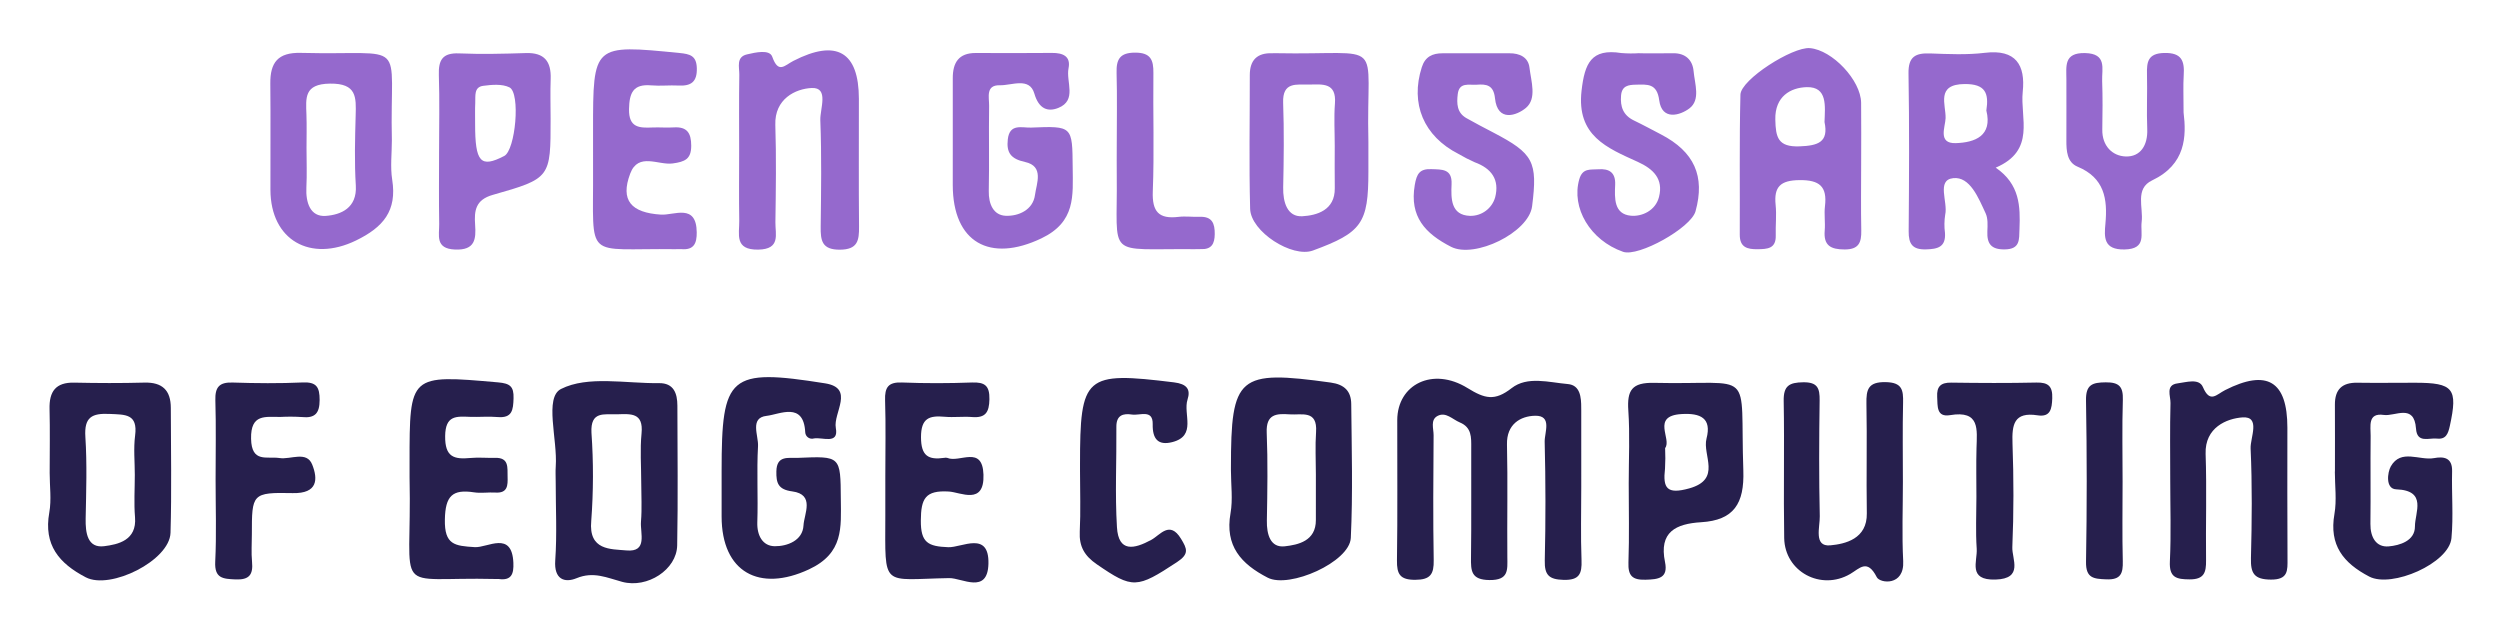
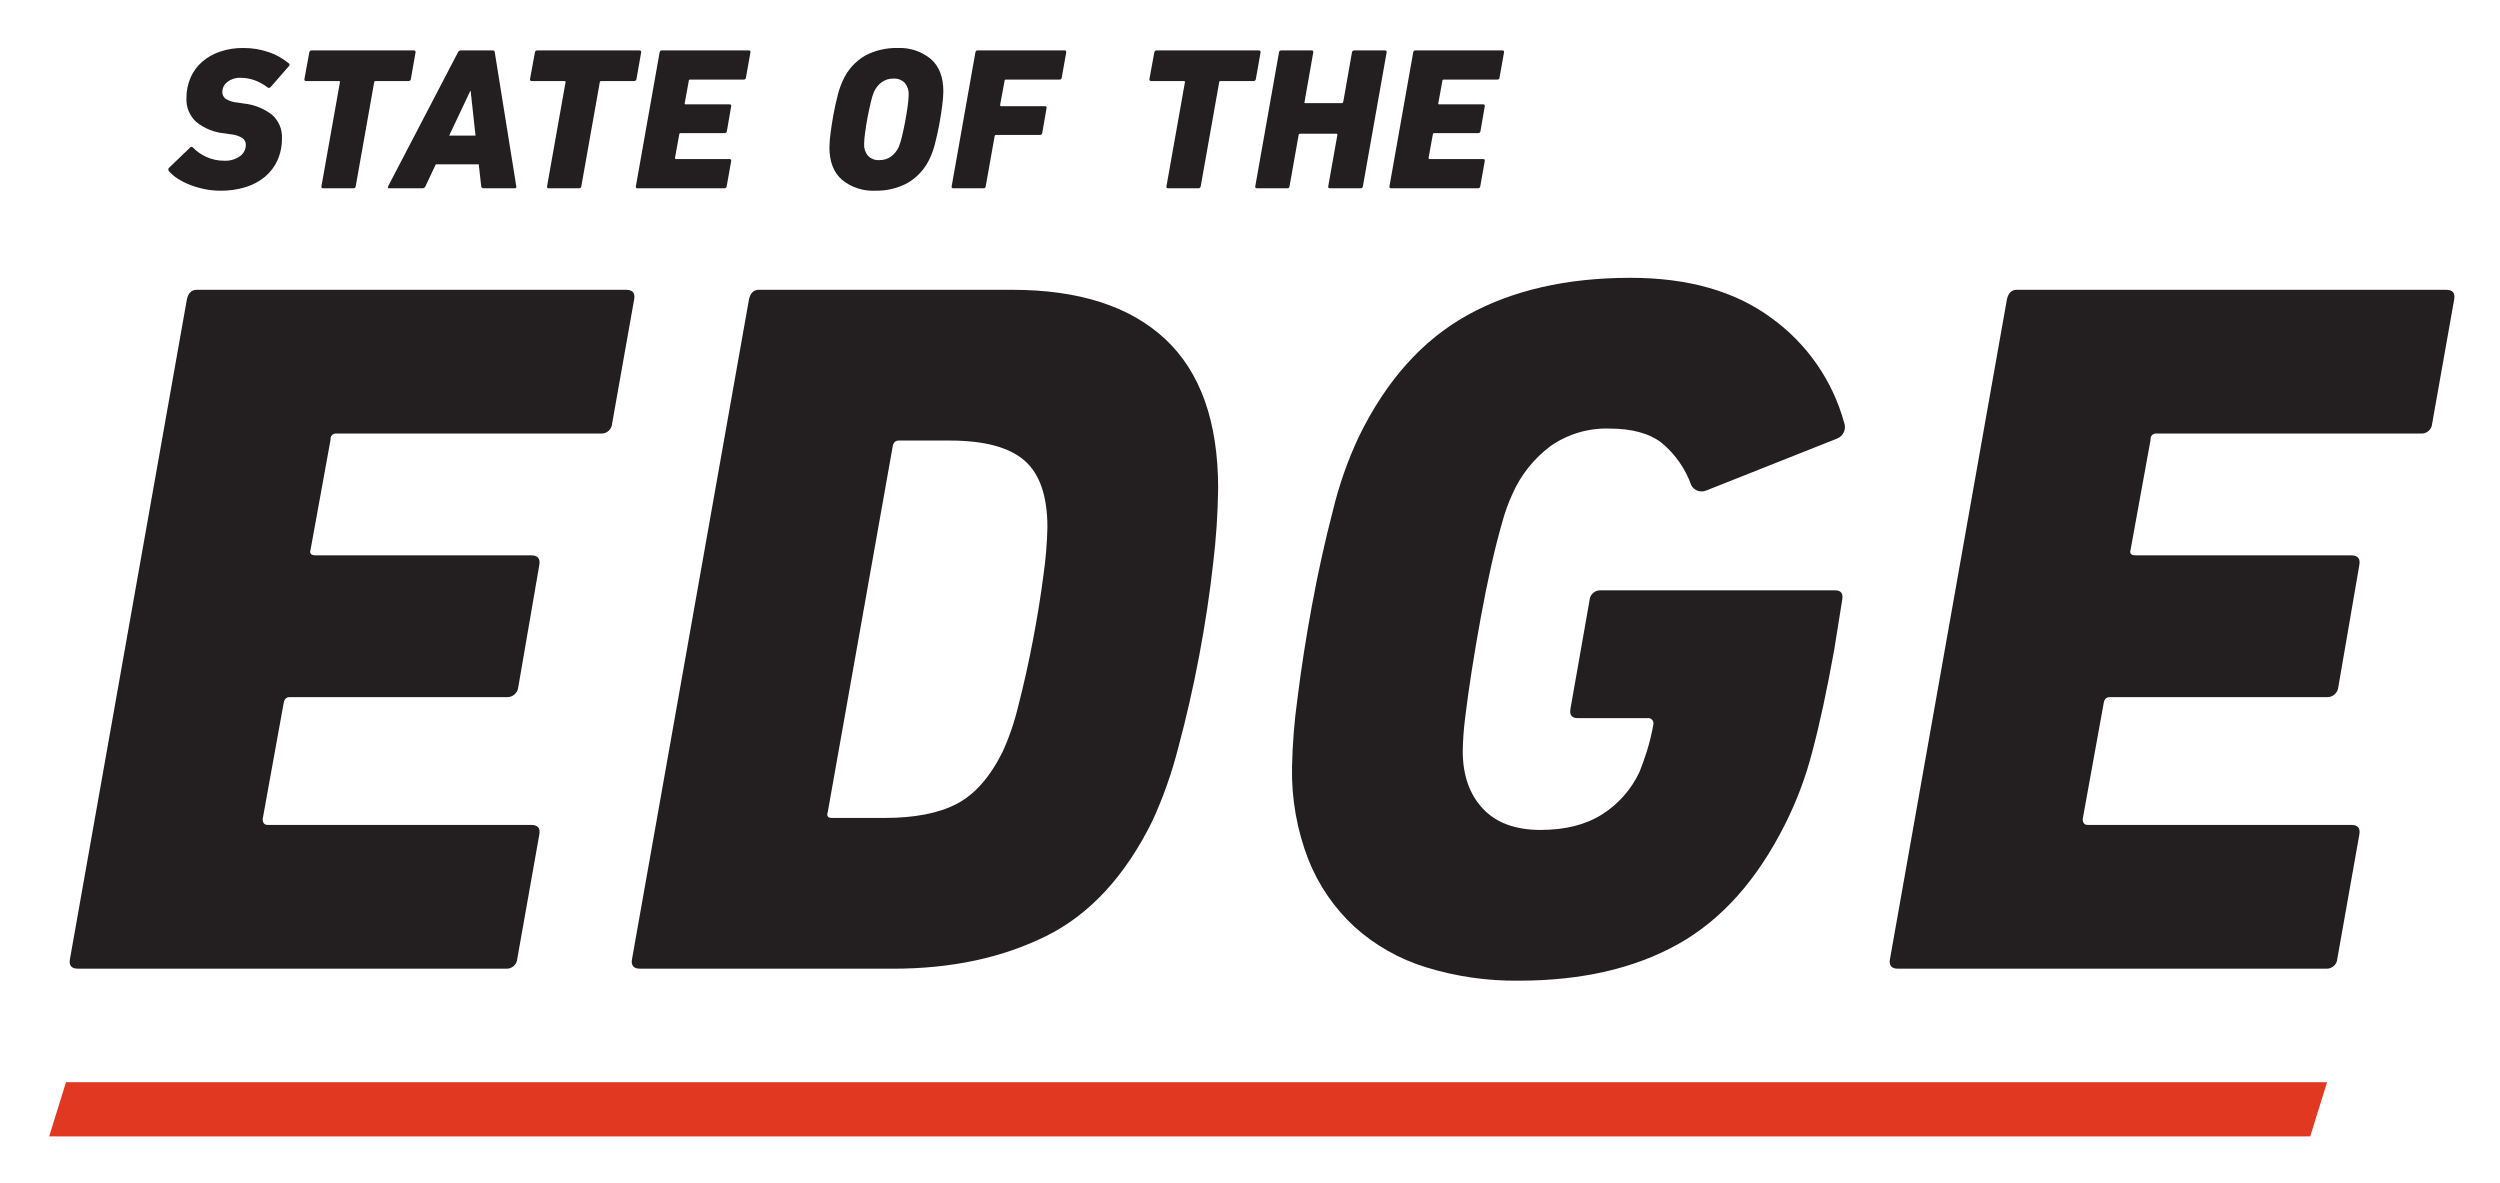
- <svg xmlns="http://www.w3.org/2000/svg" role="img" viewBox="-15.18 -15.18 789.36 198.86">
-   <defs>
-     <style>.cls-1{fill:#261f4d}.cls-2{fill:#9569cd}</style>
-   </defs>
-   <path d="M484.093 138.608c.002 7.694-.207 15.396.083 23.078.164 4.32-.69 6.362-5.67 6.225-4.586-.125-6.042-1.496-5.933-6.12q.44-18.743-.032-37.501c-.07-2.892 2.47-8.327-3.039-8.199-4.598.107-9.011 2.641-8.863 9.067.274 11.855.009 23.721.115 35.582.036 4.043.476 7.293-5.63 7.228-5.817-.062-5.904-2.89-5.845-7.15.158-11.538.02-23.08.074-34.621.016-3.27.172-6.433-3.608-8-2.304-.954-4.414-3.434-7.033-2.046-2.327 1.232-1.227 4.018-1.242 6.102-.093 13.143-.198 26.29.035 39.429.078 4.415-1.015 6.188-5.818 6.21-4.83.023-5.852-1.773-5.785-6.172.223-14.743.058-29.492.092-44.239.026-11.28 11.192-16.923 22.178-10.142 5.46 3.37 8.582 4.208 13.925.042 4.984-3.886 11.797-1.817 17.74-1.3 3.949.344 4.255 4.178 4.245 7.522-.001.32.009.641.009.962l.002 24.043zm237.97-4.903c0-7.037.034-14.074-.011-21.11-.031-4.777 2.24-7.004 7.036-6.93 6.075.091 12.153.003 18.23.003 12.202 0 13.587 1.811 11.034 13.585-.548 2.531-1.24 4.369-4.098 4.045-2.5-.284-6.268 1.58-6.594-3.134-.556-8.059-6.612-3.805-10.183-4.33-5.164-.76-4.11 3.63-4.141 6.582-.1 9.274.047 18.552-.07 27.826-.052 4.162 1.788 7.44 5.762 7.098 3.443-.296 8.326-1.726 8.295-6.31-.03-4.334 4.003-11.35-5.905-11.706-3.472-.126-2.78-5.383-1.71-7.256 3.215-5.616 9.046-1.758 13.669-2.604 2.95-.54 5.793-.243 5.679 4.168-.182 7.032.444 14.118-.203 21.096-.737 7.962-18.858 15.85-25.95 12.147-8.201-4.28-12.725-9.93-11-19.76.764-4.343.13-8.933.13-13.41zm-348.583-.286v-.96c0-29.016 2.3-30.898 31.529-26.845 4.387.608 6.418 2.786 6.456 6.776.133 14.09.536 28.206-.134 42.265-.366 7.662-19.438 16.064-26.231 12.568-8.416-4.331-13.58-10.029-11.748-20.374.77-4.347.129-8.946.129-13.43zm26.82 1.22c0-4.475-.248-8.967.057-13.421.481-7.056-4.51-5.29-8.37-5.569-4.218-.304-7.447-.063-7.21 5.766.376 9.254.21 18.537.048 27.803-.075 4.314 1.085 8.613 5.654 8.097 4.214-.476 9.852-1.663 9.818-8.294-.024-4.794-.005-9.588.003-14.383zm-187.635-1.164c0-30.166 2.36-32.44 32.69-27.616 9.422 1.499 2.483 9.357 3.37 14.081 1.008 5.379-4.26 2.827-6.915 3.317a2.133 2.133 0 0 1-2.743-1.926c-.48-9.81-8.1-5.656-12.176-5.21-5.441.597-2.543 6.237-2.73 9.555-.45 7.992.05 16.033-.224 24.042-.145 4.274 1.759 7.52 5.484 7.567 3.928.05 8.86-1.773 9.098-6.566.18-3.604 3.696-9.782-3.56-10.744-4.458-.592-5.07-2.644-5.005-6.314.093-5.166 3.763-4.143 6.816-4.275 13.507-.587 13.435-.58 13.534 12.996.065 8.97.953 17.078-10.067 22.215-15.638 7.29-27.559.918-27.572-16.69q-.005-7.216 0-14.432zm-52.387 3.405c0-1.599-.098-3.205.016-4.795.609-8.496-3.686-21.752 1.664-24.45 8.471-4.274 20.44-1.704 30.93-1.842 4.642-.06 5.807 3.205 5.813 7.12.024 14.709.215 29.42-.066 44.123-.146 7.634-9.4 13.64-17.357 11.502-4.766-1.28-9.04-3.373-14.399-1.16-3.83 1.582-7.162.346-6.747-5.569.58-8.272.146-16.616.146-24.93zm27.005.151c0-5.122-.402-10.284.1-15.356.66-6.67-3.445-6.156-7.77-6.044-4.08.106-8.4-1.064-8.041 5.832a191.927 191.927 0 0 1-.071 27.826c-.882 9.384 6.157 8.87 11.117 9.325 6.802.623 4.287-5.51 4.587-9.105.345-4.133.08-8.316.078-12.478zm482.774-.91c0-8.016-.127-16.036.083-24.047.057-2.19-1.669-5.726 2.264-6.21 2.663-.33 6.743-1.7 7.967 1.161 2.24 5.238 4.27 2.36 7.007.972 13.268-6.733 19.667-2.83 19.67 11.841.002 13.79-.058 27.578.038 41.366.026 3.778.234 6.656-5.25 6.619-5.289-.037-6.417-1.969-6.294-6.781.296-11.537.417-23.1-.104-34.62-.152-3.389 3.282-10.25-2.611-9.811-4.848.36-11.883 3.124-11.597 11.517.382 11.21.006 22.444.138 33.666.044 3.744-.582 5.98-5.156 5.962-4.218-.017-6.509-.557-6.266-5.666.41-8.638.112-17.31.111-25.969zm-84.41.865c0 8.335-.334 16.688.096 25.002.413 7.985-7.345 7.03-8.337 5.082-3.024-5.936-5.397-2.77-8.406-1.016-9.223 5.379-20.652-.707-20.832-11.362-.244-14.423.103-28.856-.16-43.279-.087-4.793 1.758-5.835 6.173-5.891 4.545-.058 5.232 1.893 5.177 5.744-.173 12.18-.23 24.369.045 36.545.076 3.379-2.01 9.682 3.3 9.2 4.713-.428 11.688-2.018 11.554-10.104-.192-11.538.106-23.086-.122-34.623-.09-4.546.57-6.922 6.1-6.81 5.186.107 5.563 2.477 5.47 6.506-.193 8.331-.058 16.67-.058 25.006z" class="cls-1" />
-   <path d="M218.203 32.446c.002-8.01-.077-16.022.05-24.03.038-2.35-1.088-5.615 2.422-6.423 2.693-.62 7.125-1.669 7.982.75 1.939 5.472 3.909 2.715 6.686 1.29 13.624-6.981 20.647-2.862 20.665 11.977.016 13.457-.08 26.915.048 40.37.041 4.356-.402 7.25-6.056 7.277-5.686.027-6.103-2.9-6.053-7.235.131-11.213.313-22.438-.116-33.636-.137-3.578 2.825-10.435-2.725-10.179-5.084.235-11.75 3.405-11.483 11.637.331 10.242.17 20.504.026 30.755-.053 3.773 1.73 8.51-5.402 8.636-7.64.137-5.947-4.908-6.013-9.082-.117-7.368-.033-14.738-.031-22.107zm354.267 4.041c-.004 7.046-.103 14.093.036 21.135.074 3.772-.77 5.975-5.258 5.965-4.373-.01-6.695-1.211-6.286-5.978.218-2.542-.223-5.15.08-7.676.75-6.26-1.735-8.32-8.064-8.243-5.952.072-8.111 2.052-7.512 7.84.327 3.166-.057 6.4.036 9.599.123 4.237-2.654 4.34-5.742 4.38-3.273.043-5.64-.602-5.619-4.62.079-14.73-.156-29.466.21-44.187.117-4.75 16.442-15.15 21.928-14.687 7.082.598 16.098 10.15 16.179 17.258.073 6.404.015 12.81.012 19.214zm-11.571-13.136c.17-4.992 1.01-11.179-5.596-11.014-5.092.127-10.1 2.911-9.938 10.224.124 5.612.813 8.718 7.63 8.472 5.885-.213 9.263-1.32 7.904-7.682zm-275.245 6.377c.007-6.732.03-13.465 0-20.197-.023-4.917 1.852-8 7.267-7.977 8.015.034 16.03.051 24.044-.022 3.39-.031 6.007 1 5.24 4.835-.854 4.267 2.76 10.125-3.236 12.533-3.311 1.33-6.154.31-7.557-4.527-1.54-5.307-7.13-2.54-10.919-2.632-4.537-.109-3.329 3.867-3.366 6.475-.13 8.974.081 17.955-.107 26.928-.087 4.114 1.491 7.638 5.32 7.807 4.048.178 8.655-1.831 9.272-6.587.462-3.555 2.965-9.073-3.142-10.4-4.482-.975-5.924-2.92-5.442-7.159.58-5.101 4.484-3.585 7.362-3.7 13.088-.53 13.013-.47 13.123 12.547.075 8.978.977 17.242-9.872 22.424-16.241 7.757-27.984 1.353-27.994-16.883q-.004-6.733.007-13.465zm329.3 8.026c7.633 5.241 7.783 12.208 7.505 19.403-.128 3.318.26 6.353-4.665 6.412-4.304.051-5.638-1.798-5.477-5.717.078-1.896.216-4.043-.542-5.671-2.256-4.849-4.945-11.7-10.252-11.108-5.362.599-1.594 7.526-2.52 11.542a20.012 20.012 0 0 0-.067 5.733c.304 4.486-2.295 5.12-6.012 5.216-4.264.11-5.487-1.725-5.455-5.718.131-16.612.233-33.23-.05-49.838-.092-5.352 2.242-6.486 6.874-6.316 5.741.212 11.563.494 17.235-.195 9.827-1.193 12.846 3.882 11.957 12.316-.867 8.224 4.232 18.504-8.531 23.94zm-2.956-18.035c.847-5.509-.313-8.402-6.815-8.366-9.191.05-5.935 6.492-6.054 10.762-.077 2.747-2.574 8.084 3.22 7.9 6.018-.193 11.64-2.27 9.65-10.296z" class="cls-2" />
-   <path d="M.504 134.159c.001-6.734.131-13.471-.04-20.2-.139-5.51 1.925-8.455 7.808-8.325 7.371.162 14.753.19 22.123-.01 5.676-.154 8.351 2.43 8.358 7.974.017 13.147.292 26.302-.092 39.438-.256 8.766-19.003 18.105-26.747 14.069-8.466-4.413-13.367-10.23-11.53-20.462.724-4.038.118-8.316.12-12.484zm26.88.592c0-4.142-.434-8.34.097-12.414.902-6.922-3.166-6.588-8.036-6.82-5.608-.266-8.075.995-7.67 7.248.555 8.567.259 17.2.09 25.799-.088 4.507.577 9.379 5.83 8.715 4.362-.552 10.374-1.815 9.757-9.151-.372-4.43-.068-8.916-.068-13.377z" class="cls-1" />
-   <path d="M108.55 29.123c0 4.153-.534 8.391.106 12.443 1.55 9.81-2.79 14.993-11.452 19.198-14.324 6.953-26.942-.037-26.996-15.997-.039-11.181.086-22.364-.036-33.545-.073-6.66 2.391-9.89 9.635-9.705 34.575.886 27.997-5.265 28.743 27.606zm-26.948 2.44c0 4.159.164 8.325-.043 12.473-.236 4.722 1.221 9.317 6.126 8.953 4.732-.351 9.925-2.458 9.481-9.592-.456-7.329-.255-14.712-.05-22.064.163-5.822.395-10.228-8.117-10.111-8.188.111-7.608 4.481-7.422 9.786.124 3.515.024 7.037.025 10.555zM502.485 1.646c3.526 0 7.052.052 10.576-.014 3.92-.073 6.188 2.123 6.502 5.661.355 3.998 2.258 9.053-1.337 11.763-2.907 2.192-8.66 3.94-9.518-2.578-.71-5.4-3.742-4.987-7.32-4.922-2.38.043-4.464.313-4.729 3.409-.302 3.54.669 6.264 4.063 7.895 2.886 1.386 5.7 2.92 8.542 4.398 10.522 5.47 13.985 13.189 10.904 24.29-1.453 5.233-18.013 14.482-22.877 12.777-10.406-3.646-16.406-13.9-13.822-22.905 1.041-3.629 3.544-2.961 5.976-3.15 3.502-.27 5.518 1.035 5.353 4.863-.183 4.244-.44 9.321 5 9.803 3.44.305 7.742-1.593 8.842-5.924 1.45-5.713-1.795-8.848-6.714-11.087-9.668-4.4-19.368-8.207-17.74-22.464.99-8.659 3.051-13.39 12.537-11.896a37.484 37.484 0 0 0 5.762.042zm-51.65 0c3.518.002 7.037.024 10.554-.005 3.25-.026 5.971 1.24 6.357 4.543.503 4.312 2.387 9.751-1.125 12.704-2.855 2.4-8.972 4.612-9.769-3.04-.439-4.214-2.711-4.514-5.788-4.28-2.349.18-5.504-.925-5.968 2.966-.35 2.932-.303 5.862 2.727 7.58 2.778 1.573 5.614 3.048 8.446 4.526 12.757 6.66 14.092 9.177 12.303 23.31-1.053 8.319-18.156 16.6-25.587 12.797-8.15-4.172-13.174-9.513-11.46-19.517.605-3.536 1.55-5.145 5.217-5.005 3.328.127 6.617-.167 6.404 4.724-.199 4.586-.258 9.816 5.83 10.028a8.073 8.073 0 0 0 7.93-5.846c1.441-5.602-1.164-9.141-6.444-11.074a48.651 48.651 0 0 1-5.112-2.625c-11.02-5.603-15.305-15.863-11.602-27.403 1.076-3.351 3.383-4.379 6.533-4.384q5.277-.008 10.554 0z" class="cls-2" />
-   <path d="M499.078 137.47c0-7.675.395-15.377-.123-23.016-.432-6.378 1.075-8.916 8.171-8.75 32.298.755 27.01-5.404 28.14 27.66.359 10.51-3.02 15.71-13.301 16.343-7.983.491-13.399 3.035-11.425 12.582 1.06 5.127-2.133 5.47-6.164 5.575-4.196.11-5.533-1.267-5.384-5.455.293-8.304.086-16.625.086-24.94zm11.495-11.172a61.191 61.191 0 0 1-.035 6.487c-.734 6.212.606 8.206 7.645 6.241 10.377-2.896 4.085-10.462 5.46-15.735 1.682-6.444-1.882-8.108-7.932-7.732-9.632.598-2.932 7.91-5.138 10.739z" class="cls-1" />
-   <path d="M123.456 32.503c.002-7.993.194-15.993-.071-23.978-.158-4.743 1.143-7.068 6.38-6.846 7.02.296 14.069.125 21.097-.103 5.865-.19 8.036 2.67 7.83 8.198-.156 4.15-.02 8.312-.02 12.469.002 18.72.054 18.905-18.27 24.111-5.446 1.548-5.88 4.991-5.568 9.405.323 4.564.003 8.111-6.336 7.854-6.391-.26-4.942-4.557-5.003-8.089-.133-7.671-.041-15.347-.04-23.02zm11.38-8.573c-.005 12.119 1.715 14.016 9.19 10.138 3.555-1.845 5.205-19.926 1.642-21.667-2.313-1.13-5.56-.845-8.294-.48-2.98.399-2.387 3.25-2.495 5.355-.113 2.212-.025 4.435-.043 6.654zm282.045 5.534v9.59c0 16.265-2.06 19.19-17.523 24.869-6.519 2.394-19.625-5.922-19.816-13.183-.371-14.056-.09-28.13-.106-42.195-.005-4.779 2.335-7.066 7.096-6.914.32.01.64-.02.959-.014 35.687.716 28.564-5.66 29.39 27.847zm-10.626 1.39c0-4.453-.277-8.927.065-13.354.509-6.601-3.819-6.062-8.063-5.98-4.055.08-8.535-.996-8.292 5.763.319 8.895.205 17.813.013 26.716-.101 4.685 1.314 9.365 6.026 9.099 4.53-.257 10.373-1.854 10.265-8.884-.069-4.452-.013-8.906-.014-13.36z" class="cls-2" />
-   <path d="M114.136 135.528v-4.806c0-27.727-.01-27.63 27.984-25.168 3.727.328 4.963 1.282 4.849 5.016-.111 3.637-.364 6.352-5.072 5.927-2.86-.259-5.766.047-8.645-.06-4.345-.159-7.806-.548-7.878 6.09-.073 6.684 2.852 7.382 8.023 6.895 2.54-.24 5.124.037 7.685-.04 4.56-.135 3.919 3.12 4.006 5.96.084 2.731.038 5.246-3.84 5.002-2.233-.14-4.527.27-6.717-.068-6.884-1.059-9.105 1.117-9.246 8.594-.152 8.008 3.125 8.308 9.441 8.705 4.028.253 11.751-5.332 12.19 4.961.147 3.483-.587 5.664-4.637 5.101a8.595 8.595 0 0 0-.96-.002c-33.486-.825-26.323 6.33-27.183-32.107zm150.218-.321c.001-8.007.18-16.02-.074-24.02-.129-4.056.993-5.772 5.34-5.598 7.355.295 14.738.275 22.095.002 4.083-.152 5.595 1.023 5.508 5.327-.082 4.083-1.233 5.926-5.48 5.58-2.864-.235-5.781.173-8.64-.087-4.868-.443-7.488.414-7.482 6.46.005 5.91 2.326 7.23 7.345 6.514a1.9 1.9 0 0 1 .953.01c3.85 1.664 11.112-4.165 11.427 5.304.323 9.752-7.225 5.543-10.906 5.32-7.503-.457-8.825 2.243-8.872 9.15-.047 6.988 2.249 8.187 8.67 8.427 4.266.16 12.93-5.29 12.675 5.212-.238 9.79-8.349 4.473-12.394 4.544-21.556.377-20.189 3.436-20.166-19.653q.006-6.246.001-12.492z" class="cls-1" />
-   <path d="M172.071 30.744v-4.806c0-27.143-.005-27.09 27.293-24.388 3.295.326 5.37.828 5.474 4.795.113 4.314-1.802 5.69-5.762 5.482-2.876-.15-5.785.197-8.647-.053-5.705-.498-6.898 2.379-6.997 7.495-.114 5.886 3.24 5.983 7.39 5.804 2.239-.096 4.493.117 6.727-.027 4.227-.272 5.514 1.79 5.522 5.774.008 4.263-2.03 5.08-5.848 5.606-4.541.626-10.855-3.585-13.413 3.192-3.213 8.507.315 12.37 9.705 12.967 4.161.264 11.193-3.658 11.294 5.592.038 3.438-.869 5.643-4.813 5.308-.635-.054-1.28.022-1.921.014-29.136-.398-25.823 4.144-26.001-25.064-.016-2.563-.003-5.127-.003-7.69z" class="cls-2" />
-   <path d="M52.892 136.207c0-8.338.173-16.68-.073-25.01-.122-4.131 1.23-5.734 5.456-5.594 7.367.244 14.76.307 22.12-.026 4.382-.198 5.354 1.5 5.347 5.538-.009 4.228-1.488 5.818-5.63 5.382a58.308 58.308 0 0 0-6.73-.034c-4.71.053-9.445-1.095-9.287 6.886.153 7.72 4.967 5.487 9.008 6.097 3.527.532 8.553-2.349 10.302 2.076 1.808 4.573 1.786 9.162-6.142 8.994-12.91-.274-12.92.23-12.92 13.021 0 2.886-.222 5.794.055 8.653.392 4.056-.85 5.77-5.245 5.578-3.977-.175-6.634-.337-6.377-5.592.424-8.637.115-17.31.116-25.969zm272.936-2.743v-1.924c0-28.244 1.506-29.458 29.704-25.988 4.015.495 5.295 2.188 4.245 5.43-1.47 4.541 3.013 11.46-4.853 13.44-4.387 1.104-6.246-.935-6.146-5.672.101-4.822-4.084-2.658-6.53-3.037-2.846-.441-4.974.21-4.94 3.882.095 10.575-.46 21.182.185 31.719.487 7.97 5.418 6.897 10.82 3.977 2.835-1.532 5.827-6.212 9.39-.377 1.94 3.179 2.675 4.805-1.261 7.394-12.7 8.353-13.959 8.489-25.324.677-3.855-2.65-5.604-5.604-5.37-10.297.32-6.394.08-12.816.08-19.225z" class="cls-1" />
-   <path d="M674.272 20.309c.923 7.543.72 16.408-9.932 21.465-5.517 2.62-2.727 8.572-3.305 13.106-.474 3.715 1.772 8.573-5.413 8.707-6.64.123-6.43-3.834-6.032-8.11.733-7.858-.329-14.51-8.774-18.02-3.358-1.396-3.566-5.003-3.548-8.332.036-6.412-.008-12.824.002-19.237.006-4.115-.902-8.454 5.874-8.312 7.026.147 5.28 4.962 5.418 8.774.186 5.124.133 10.26.045 15.388-.088 5.139 3.193 8.348 7.392 8.488 4.66.155 7.004-3.56 6.8-8.598-.233-5.762.058-11.543-.08-17.31-.094-3.927.242-6.657 5.459-6.773 5.577-.123 6.423 2.577 6.134 7.074-.205 3.193-.04 6.41-.04 11.69z" class="cls-2" />
-   <path d="M608.86 141.73c0-5.129-.108-10.261.029-15.388.157-5.891 1.16-12.04-8.336-10.443-4.364.734-3.923-2.881-4.081-5.787-.18-3.284 1.152-4.524 4.43-4.479 8.974.125 17.956.177 26.928-.024 3.754-.085 5.112 1.209 4.976 4.972-.119 3.288-.537 6.01-4.61 5.376-7.512-1.17-8.154 2.925-7.94 8.933.387 10.887.409 21.81-.055 32.691-.16 3.743 3.634 9.976-5.336 10.233-8.833.252-5.639-5.734-5.912-9.738-.371-5.425-.093-10.895-.093-16.345z" class="cls-1" />
-   <path d="M337.43 30.796c.003-7.663.151-15.331-.055-22.99-.116-4.292 1.055-6.365 5.857-6.367 4.89-.003 5.819 2.26 5.767 6.456-.153 12.451.295 24.92-.19 37.354-.25 6.407 1.89 8.8 8.12 8.047 2.202-.267 4.468.066 6.7-.018 3.923-.148 4.775 2.09 4.738 5.468-.034 3.074-1.036 4.885-4.383 4.725-.636-.03-1.277.032-1.915.026-28.558-.268-24.328 3.369-24.638-23.121-.037-3.193-.005-6.386-.002-9.58z" class="cls-2" />
-   <path d="M655.014 137.008c0 8.33-.145 16.666.064 24.992.097 3.853-.613 5.934-5.167 5.746-3.972-.163-6.533-.306-6.442-5.536q.445-25.467-.004-50.945c-.089-5.016 1.984-5.687 6.229-5.724 4.23-.036 5.53 1.362 5.401 5.514-.268 8.643-.08 17.3-.08 25.953z" class="cls-1" />
+ <svg xmlns="http://www.w3.org/2000/svg" role="img" viewBox="0.81 1.31 503.88 238.38">
+   <path fill="#231f20" d="M38.462 61.729c.269-1.34.936-2.011 2.011-2.011h86.53q2.009 0 1.608 2.011l-4.426 24.951a2.139 2.139 0 0 1-2.215 2.015H68.645a1.066 1.066 0 0 0-1.205 1.205l-4.023 22.137c-.273.802.065 1.205 1.006 1.205h43.464q2.009 0 1.608 2.011l-4.226 24.552a2.238 2.238 0 0 1-2.414 2.011h-43.664c-.676 0-1.075.403-1.209 1.209l-4.226 23.343c0 .802.334 1.205 1.006 1.205h53.126q2.009 0 1.608 2.011l-4.426 24.955a2.138 2.138 0 0 1-2.215 2.011H16.528c-1.344 0-1.881-.668-1.608-2.011zm113.293 0c.265-1.34.936-2.011 2.007-2.011h51.001q20.283 0 30.924 9.959 10.639 9.961 10.643 30.085a141.912 141.912 0 0 1-1.006 15.093q-1.008 9.051-2.809 18.611-1.808 9.558-4.218 18.514a86.683 86.683 0 0 1-5.22 14.792q-8.233 16.704-21.486 23.241-13.253 6.541-30.724 6.539h-51.046c-1.344 0-1.881-.668-1.612-2.011zm27.365 104.437q9.057 0 14.487-2.818 5.436-2.816 9.259-10.464a50.539 50.539 0 0 0 3.221-9.454q1.606-6.236 2.915-13.082 1.307-6.84 2.113-13.078a81.633 81.633 0 0 0 .806-9.662q0-9.454-4.629-13.481-4.629-4.025-15.089-4.023h-10.265c-.672 0-1.075.403-1.209 1.205l-13.078 73.651q-.403 1.203.806 1.205zm82.1-10.26a118.443 118.443 0 0 1 1.107-13.884q1.099-8.856 2.915-18.717 1.814-9.857 4.226-19.116a77.947 77.947 0 0 1 5.232-14.89q8.251-16.905 21.832-24.45 13.583-7.543 32.903-7.545 17.504 0 28.473 8.147a38.618 38.618 0 0 1 14.589 21.03 2.506 2.506 0 0 1-1.409 3.221l-26.36 10.464a2.387 2.387 0 0 1-3.017-1.006 19.764 19.764 0 0 0-5.936-8.554q-3.726-2.913-10.566-2.915a19.617 19.617 0 0 0-11.873 3.518 24.224 24.224 0 0 0-7.646 9.56 36.262 36.262 0 0 0-2.113 5.835q-1.105 3.829-2.215 8.754-1.105 4.935-2.109 10.464-1.014 5.539-1.812 10.664-.806 5.136-1.311 9.361a60.778 60.778 0 0 0-.501 6.84q0 7.243 4.023 11.572 4.025 4.33 11.673 4.324 7.439 0 12.374-3.119a20.343 20.343 0 0 0 7.549-8.55q.8-2.009 1.506-4.226a46.795 46.795 0 0 0 1.311-5.432 1.069 1.069 0 0 0-1.209-1.209h-14.088c-1.205 0-1.678-.668-1.405-2.011l3.823-21.734a2.135 2.135 0 0 1 2.211-2.011h47.288q1.814 0 1.409 2.011l-1.608 10.061q-2.217 12.276-4.426 20.525a72.711 72.711 0 0 1-5.436 14.491q-8.453 16.899-21.632 24.246t-32.092 7.345a60.913 60.913 0 0 1-18.717-2.716 38.341 38.341 0 0 1-14.385-8.151 37.149 37.149 0 0 1-9.259-13.481 48.844 48.844 0 0 1-3.318-18.713zm144.074-94.176c.269-1.34.936-2.011 2.011-2.011h86.53q2.009 0 1.608 2.011l-4.426 24.951a2.139 2.139 0 0 1-2.215 2.015h-53.326a1.066 1.066 0 0 0-1.205 1.205l-4.023 22.137c-.273.802.065 1.205 1.006 1.205h43.464q2.009 0 1.608 2.011l-4.226 24.552a2.238 2.238 0 0 1-2.414 2.011h-43.664c-.676 0-1.075.403-1.209 1.209l-4.226 23.343c0 .802.334 1.205 1.006 1.205h53.126q2.009 0 1.608 2.011l-4.426 24.955a2.138 2.138 0 0 1-2.215 2.011H383.36c-1.344 0-1.881-.668-1.608-2.011zM45.213 39.748a15.741 15.741 0 0 1-3.208-.328 17.958 17.958 0 0 1-2.96-.877 13.672 13.672 0 0 1-2.476-1.266 8.061 8.061 0 0 1-1.734-1.492.708.708 0 0 1-.102-.328.416.416 0 0 1 .183-.366l4.169-4.004c.244-.246.448-.259.611-.041a8.643 8.643 0 0 0 2.634 1.859 8.33 8.33 0 0 0 3.66.796 5.038 5.038 0 0 0 3.204-.918 2.788 2.788 0 0 0 1.164-2.268 1.646 1.646 0 0 0-.611-1.327 5.187 5.187 0 0 0-2.329-.798l-1.388-.204a10.485 10.485 0 0 1-5.68-2.309 6.11 6.11 0 0 1-1.963-4.76 10.221 10.221 0 0 1 .818-4.127 8.911 8.911 0 0 1 2.329-3.208 10.739 10.739 0 0 1 3.616-2.062 14.08 14.08 0 0 1 4.678-.737 15.289 15.289 0 0 1 5.208.859 12.314 12.314 0 0 1 3.986 2.248c.216.163.204.366-.041.613l-3.595 4.127c-.22.218-.423.259-.615.122a9.986 9.986 0 0 0-2.594-1.45 8.38 8.38 0 0 0-2.964-.511 3.926 3.926 0 0 0-2.573.837 2.539 2.539 0 0 0-1.022 2.024 1.682 1.682 0 0 0 .635 1.348 4.966 4.966 0 0 0 2.39.776l1.348.206a11.018 11.018 0 0 1 5.68 2.288 5.919 5.919 0 0 1 1.963 4.699 10.579 10.579 0 0 1-.9 4.452 9.392 9.392 0 0 1-2.533 3.331 11.276 11.276 0 0 1-3.925 2.085 16.918 16.918 0 0 1-5.065.715zm20.716-.491q-.409 0-.33-.409L69.321 17.888c.024-.163-.041-.244-.208-.244h-6.576c-.301 0-.423-.136-.371-.409l.981-5.352a.439.439 0 0 1 .452-.409H84.19c.301 0 .423.136.371.409l-.941 5.352a.457.457 0 0 1-.489.409H76.511a.26.26 0 0 0-.285.244l-3.721 20.961a.432.432 0 0 1-.448.409zm13.318 0c-.269 0-.338-.136-.204-.409l14.055-26.966a.635.635 0 0 1 .574-.409h6.413q.452 0 .452.409l4.328 26.966c.057.273-.041.409-.285.409h-6.291a.458.458 0 0 1-.493-.409l-.489-4.412h-8.664l-2.081 4.412a.635.635 0 0 1-.574.409zM96.653 28.635l-.981-8.99h-.081L91.344 28.635zm14.751 10.623q-.409 0-.33-.409l3.721-20.961c.024-.163-.041-.244-.208-.244h-6.576c-.301 0-.423-.136-.371-.409l.981-5.352a.439.439 0 0 1 .452-.409h20.59c.301 0 .423.136.371.409l-.941 5.352a.457.457 0 0 1-.489.409h-6.62a.26.26 0 0 0-.285.244l-3.721 20.961a.432.432 0 0 1-.448.409zm22.349-27.375c.053-.273.191-.409.407-.409h17.569q.409 0 .33.409l-.9 5.067a.436.436 0 0 1-.452.407h-10.826a.217.217 0 0 0-.244.246l-.818 4.493c-.053.165.012.246.204.246h8.827c.273 0 .383.136.326.409l-.859 4.984a.452.452 0 0 1-.489.409h-8.868q-.202 0-.244.244l-.859 4.739c0 .165.069.246.208.246h10.786c.273 0 .383.136.326.409l-.9 5.065a.432.432 0 0 1-.448.409H129.299c-.273 0-.383-.136-.326-.409zm43.464 27.866a9.834 9.834 0 0 1-6.702-2.207q-2.535-2.205-2.533-6.537a23.956 23.956 0 0 1 .224-2.82c.147-1.199.346-2.465.59-3.801a54.221 54.221 0 0 1 .859-3.88 15.708 15.708 0 0 1 1.063-3.025 10.827 10.827 0 0 1 4.475-4.963 13.35 13.35 0 0 1 6.515-1.533 9.844 9.844 0 0 1 6.702 2.207q2.535 2.208 2.533 6.537a23.925 23.925 0 0 1-.224 2.82q-.226 1.799-.59 3.801-.373 2-.859 3.88a15.709 15.709 0 0 1-1.063 3.025 11.068 11.068 0 0 1-4.515 4.963 13.255 13.255 0 0 1-6.474 1.533zm.814-6.171a3.905 3.905 0 0 0 2.37-.715 4.92 4.92 0 0 0 1.555-1.94 12.478 12.478 0 0 0 .631-2.044q.348-1.429.656-3.044.305-1.615.509-3.147a18.561 18.561 0 0 0 .204-2.309 3.423 3.423 0 0 0-.774-2.349 2.899 2.899 0 0 0-2.288-.877 3.905 3.905 0 0 0-2.37.715 4.92 4.92 0 0 0-1.555 1.94 12.148 12.148 0 0 0-.631 2.044q-.348 1.432-.656 3.044-.305 1.615-.509 3.147a18.595 18.595 0 0 0-.204 2.309 3.423 3.423 0 0 0 .774 2.349 2.893 2.893 0 0 0 2.288.877zm19.369-21.696c.053-.273.191-.409.407-.409h17.569q.409 0 .33.409l-.9 5.067a.436.436 0 0 1-.452.407h-10.826a.217.217 0 0 0-.244.246l-.9 4.862c0 .163.069.244.204.244h8.827c.273 0 .379.138.326.409l-.859 4.986a.451.451 0 0 1-.489.407h-8.827a.264.264 0 0 0-.285.246L199.486 38.849c-.057.273-.191.409-.411.409h-6.128c-.273 0-.383-.136-.326-.409zm38.843 27.375q-.409 0-.33-.409l3.721-20.961c.024-.163-.041-.244-.208-.244h-6.576c-.301 0-.423-.136-.371-.409l.981-5.352a.439.439 0 0 1 .452-.409h20.59c.301 0 .423.136.371.409l-.941 5.352a.457.457 0 0 1-.489.409h-6.62a.26.26 0 0 0-.285.244l-3.721 20.961a.432.432 0 0 1-.448.409zm22.349-27.375a.432.432 0 0 1 .448-.409h6.128q.409 0 .33.409l-1.759 9.969c-.053.163 0 .244.163.244h7.357c.134 0 .228-.081.285-.244l1.755-9.969a.439.439 0 0 1 .452-.409h6.168q.452 0 .366.409l-4.78 26.966a.434.434 0 0 1-.452.409h-6.164c-.301 0-.423-.136-.371-.409l1.84-10.338c.029-.163-.041-.244-.204-.244h-7.357q-.202 0-.244.244L260.719 38.849c-.057.273-.191.409-.411.409h-6.128q-.452 0-.366-.409zm27.048 0c.053-.273.191-.409.407-.409h17.569q.409 0 .33.409l-.9 5.067a.436.436 0 0 1-.452.407h-10.826a.217.217 0 0 0-.244.246l-.818 4.493c-.053.165.012.246.204.246h8.827c.273 0 .383.136.326.409l-.859 4.984a.452.452 0 0 1-.489.409h-8.868q-.202 0-.244.244l-.859 4.739c0 .165.069.246.208.246h10.786c.273 0 .383.136.326.409l-.9 5.065a.432.432 0 0 1-.448.409H281.187c-.273 0-.383-.136-.326-.409z" />
+   <path fill="#e03821" d="M466.445 230.351H10.722l3.387-10.918h455.724l-3.388 10.918z" />
</svg>
